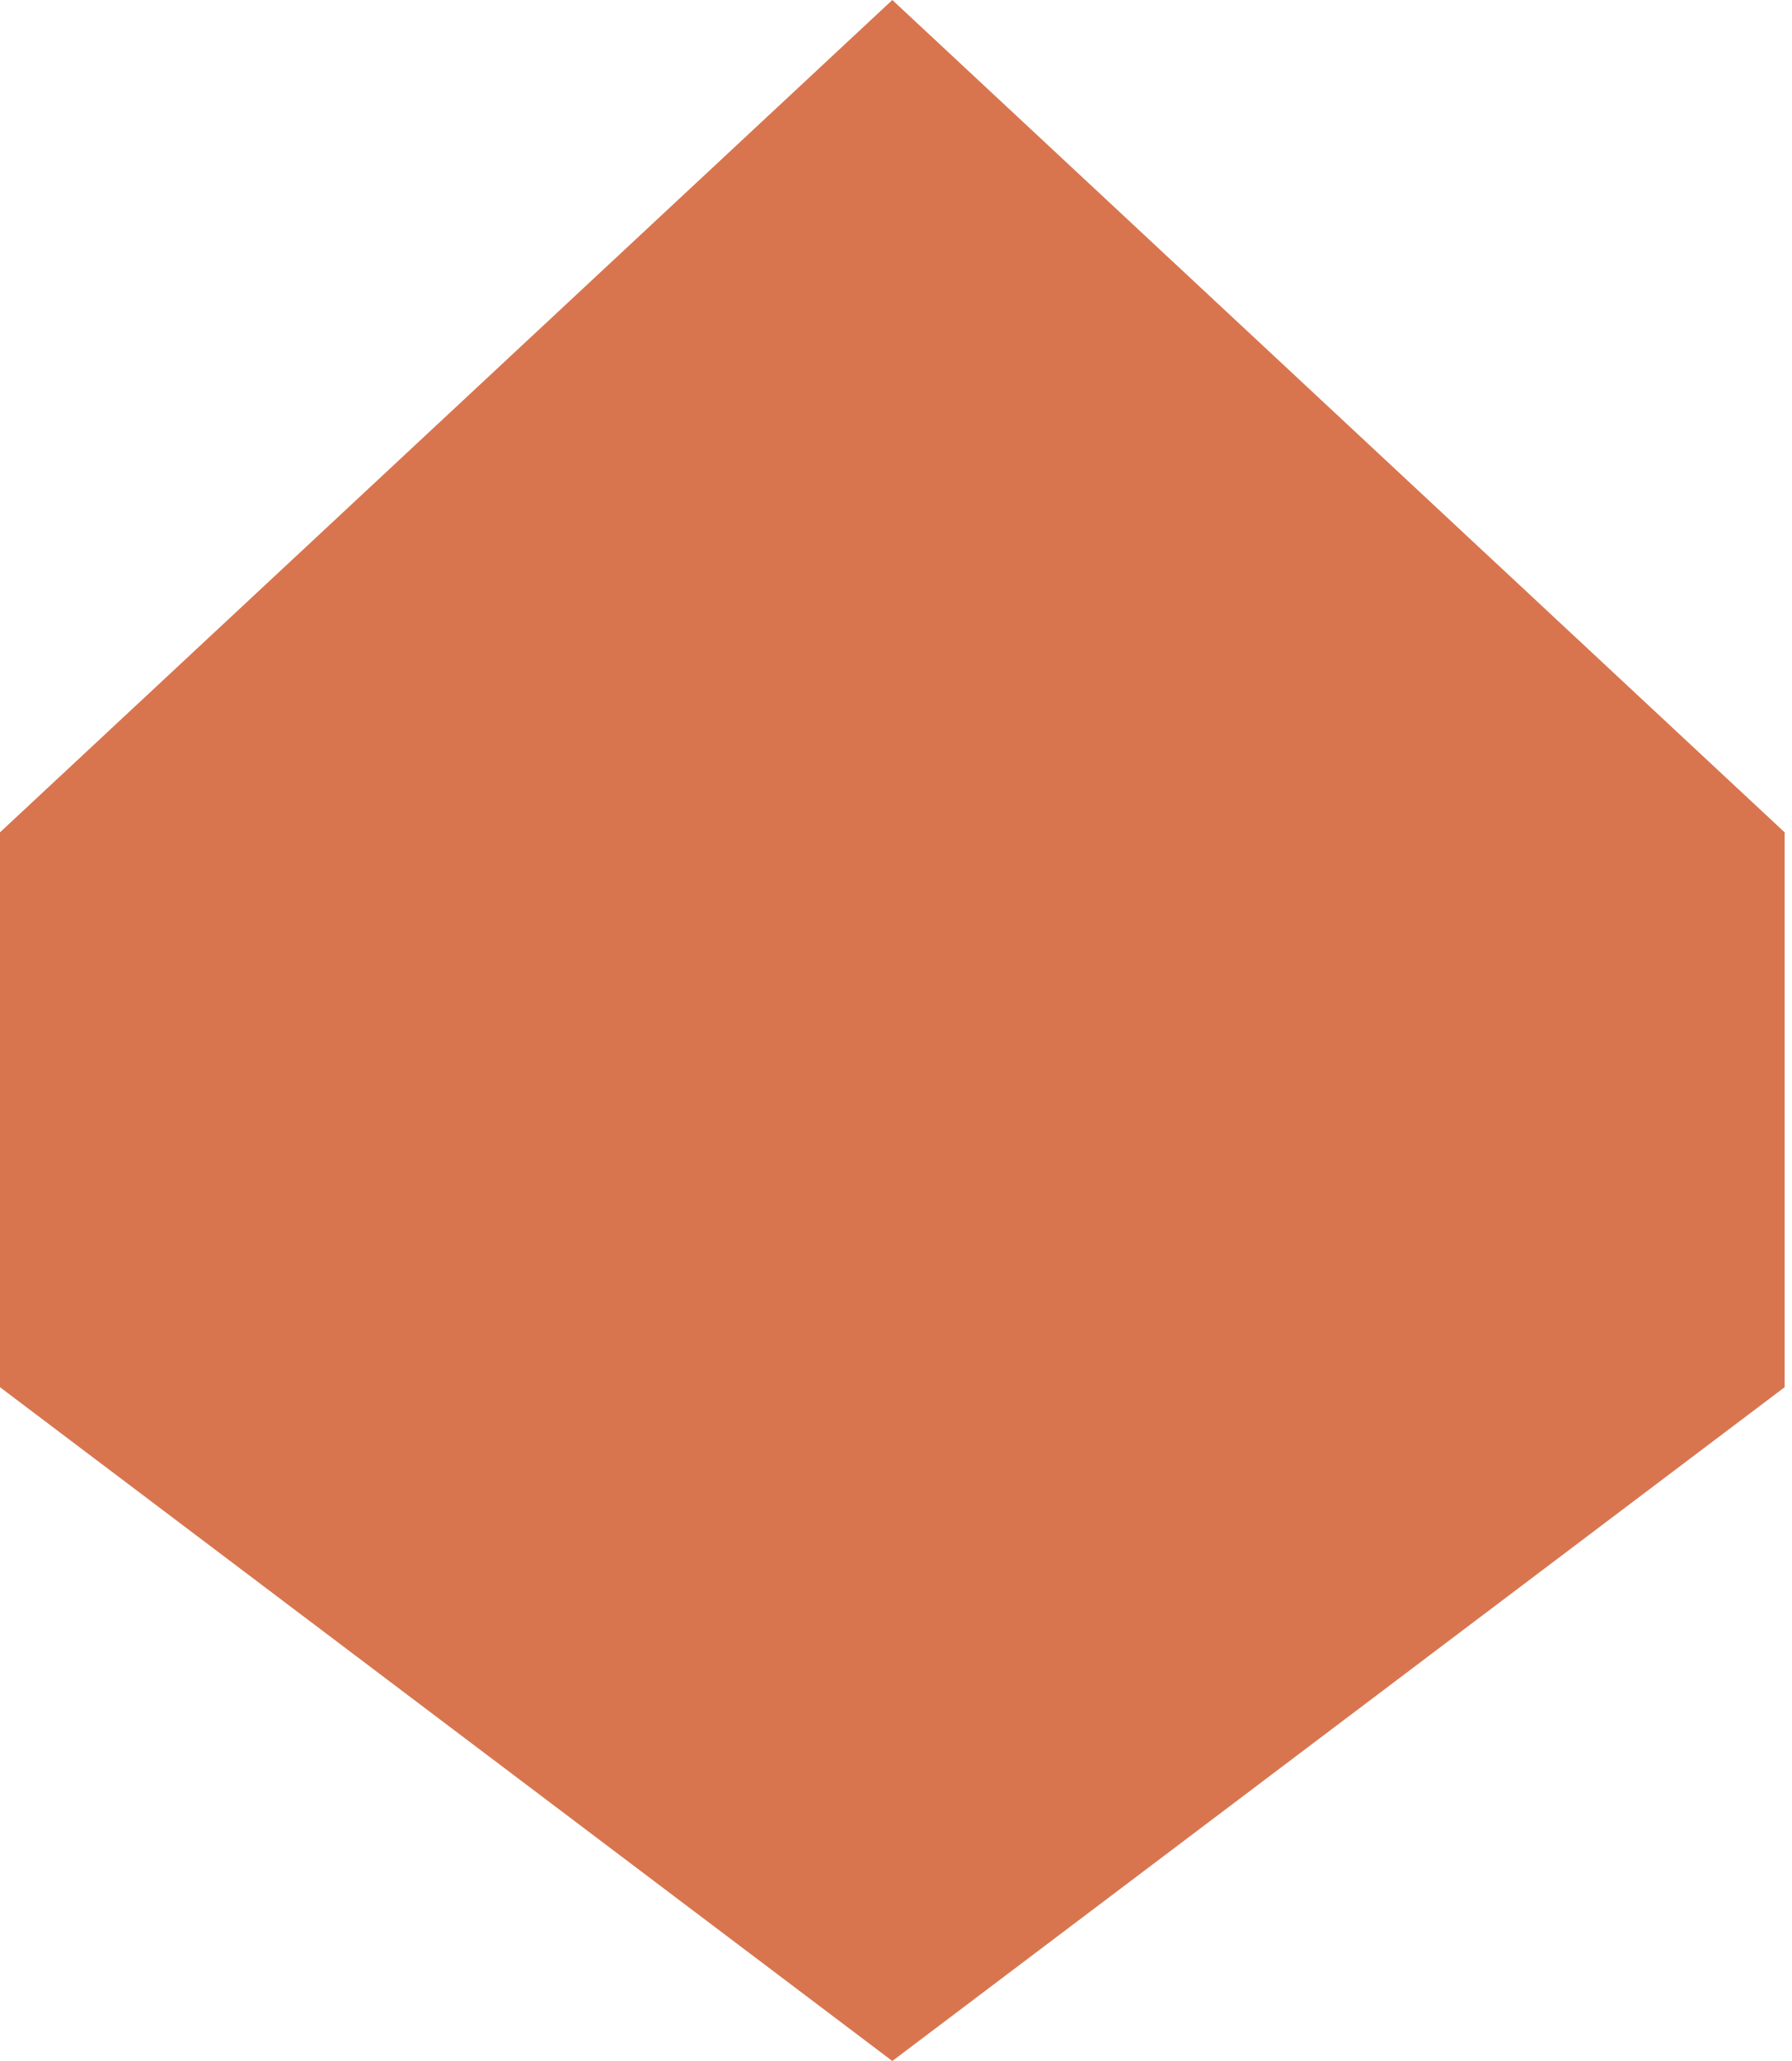
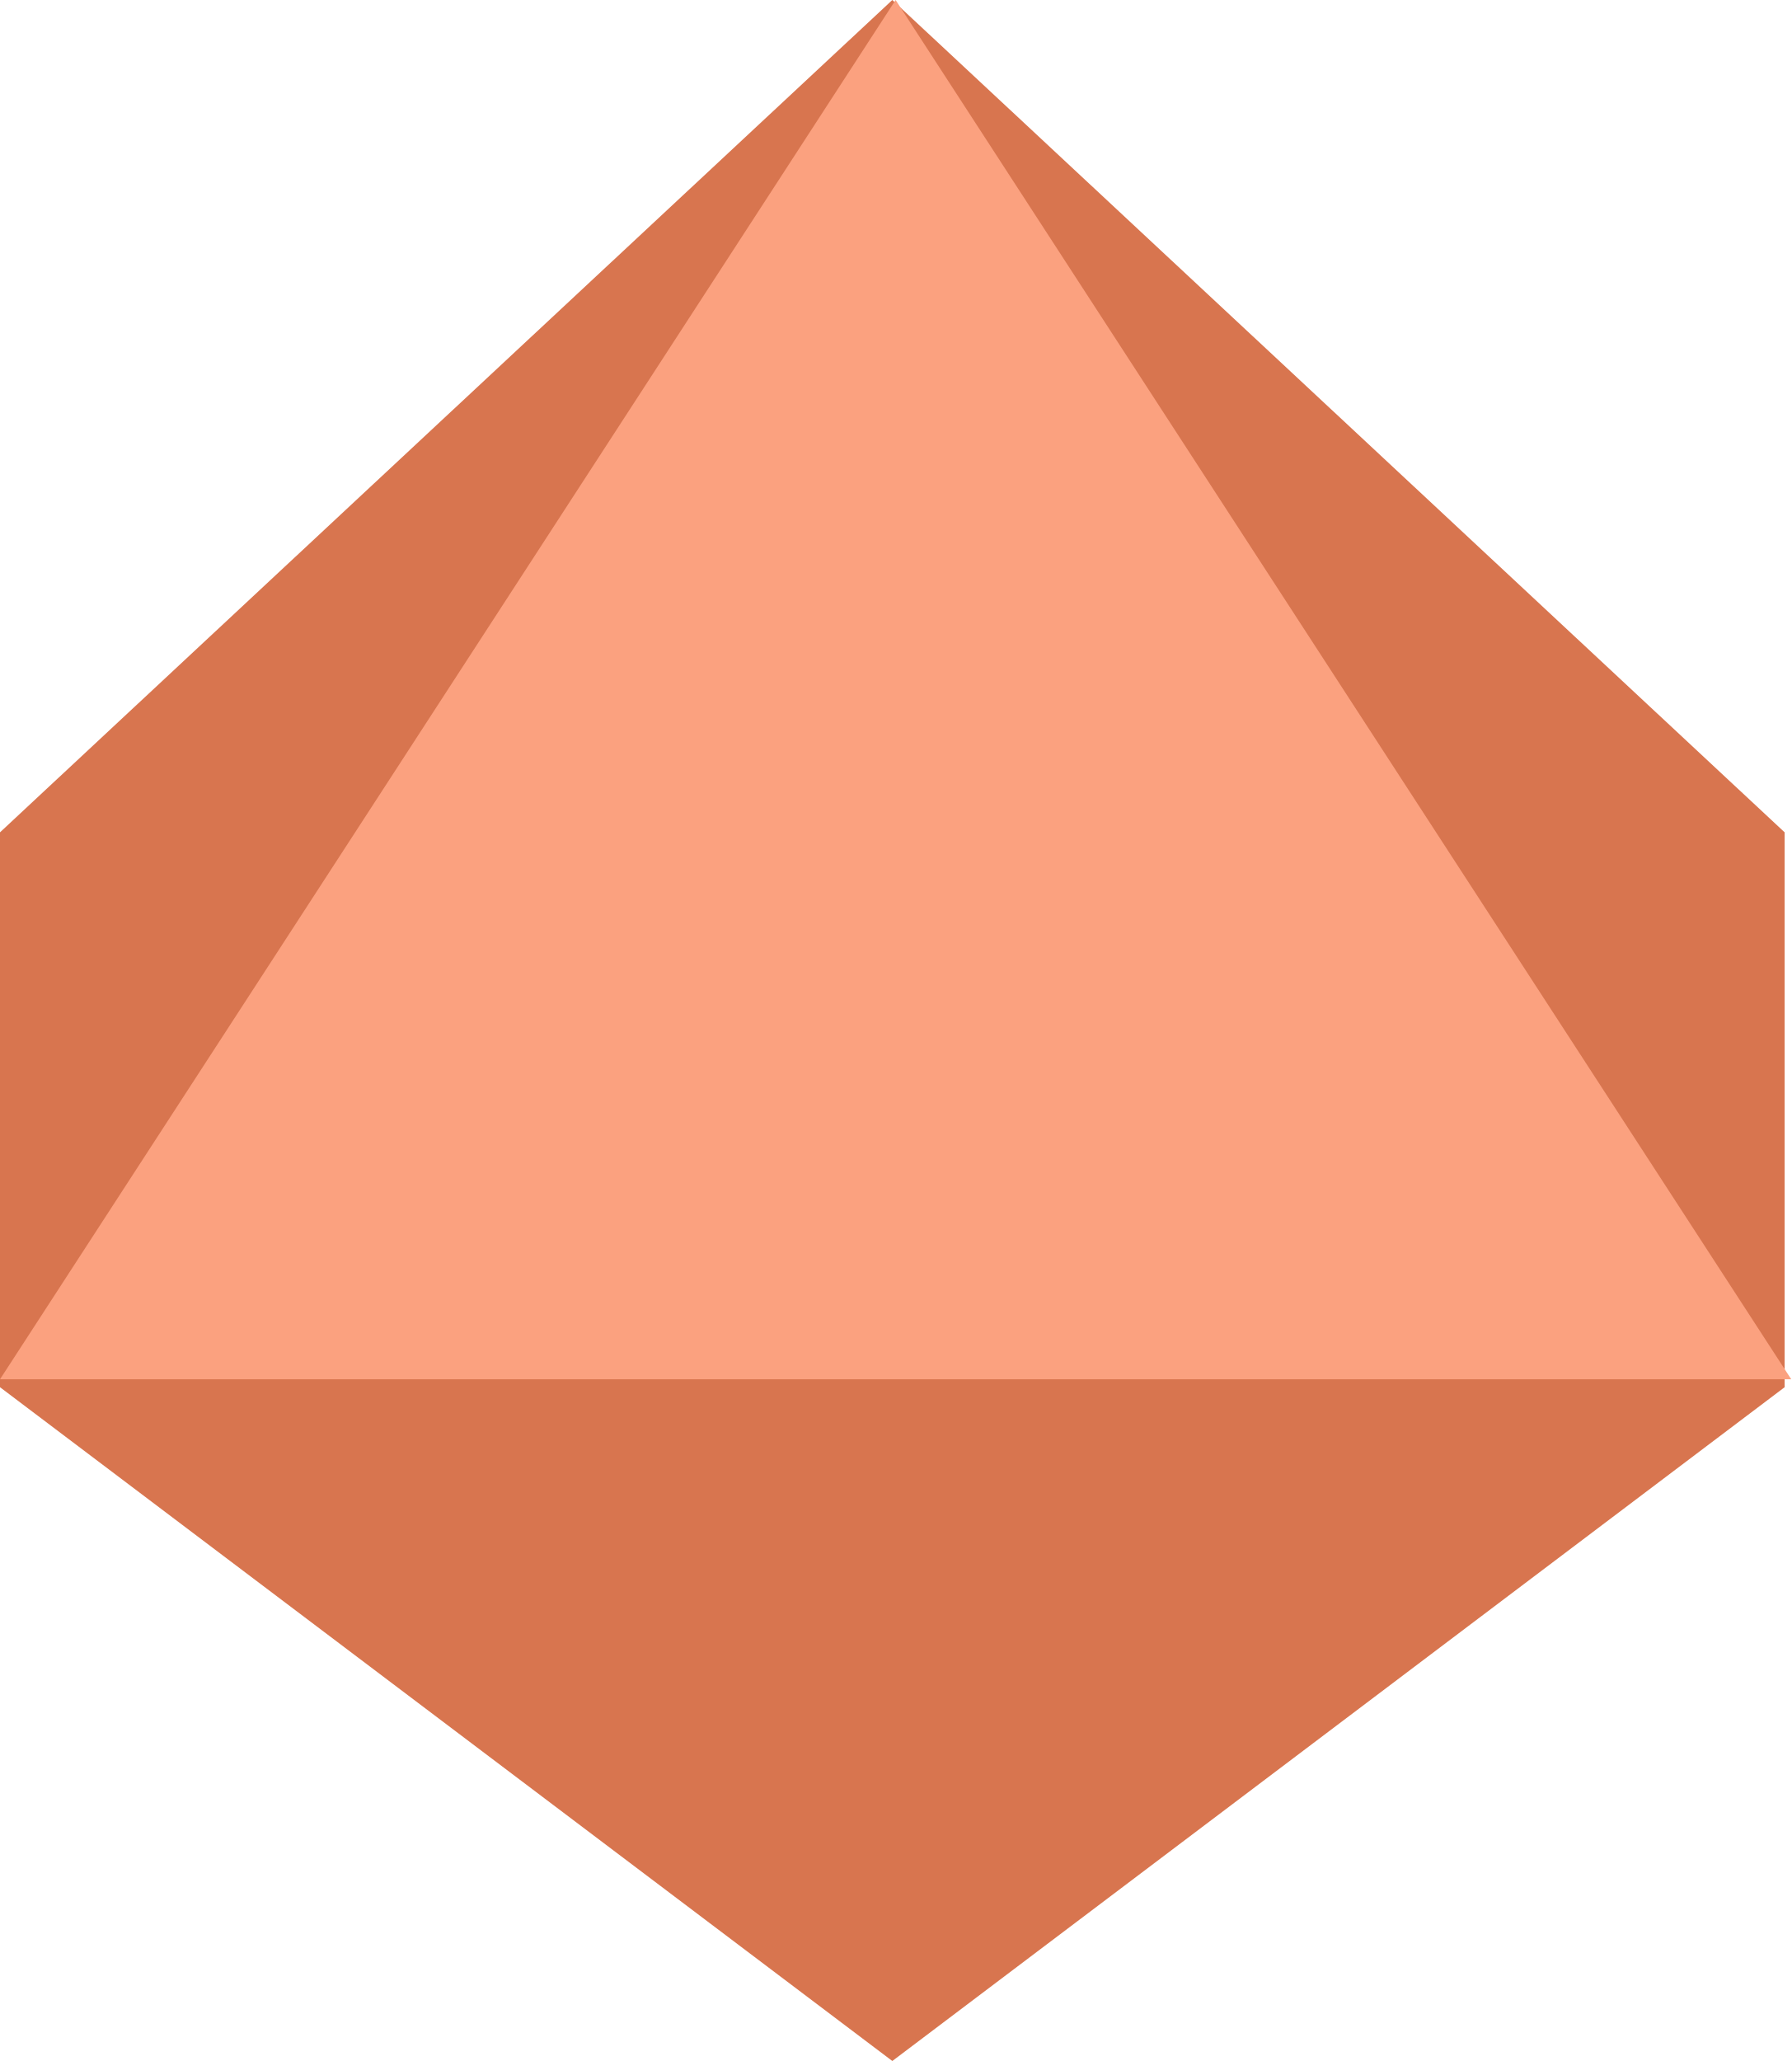
<svg xmlns="http://www.w3.org/2000/svg" width="113" height="130" viewBox="0 0 113 130" fill="none">
  <path d="M56.292 0L112.583 52.5V87.5L56.292 130L0 87.5V52.5L56.292 0Z" fill="#D8754F" />
+   <path d="M56.5 0L113 87H0L56.5 0Z" fill="#FBA17F" />
</svg>
